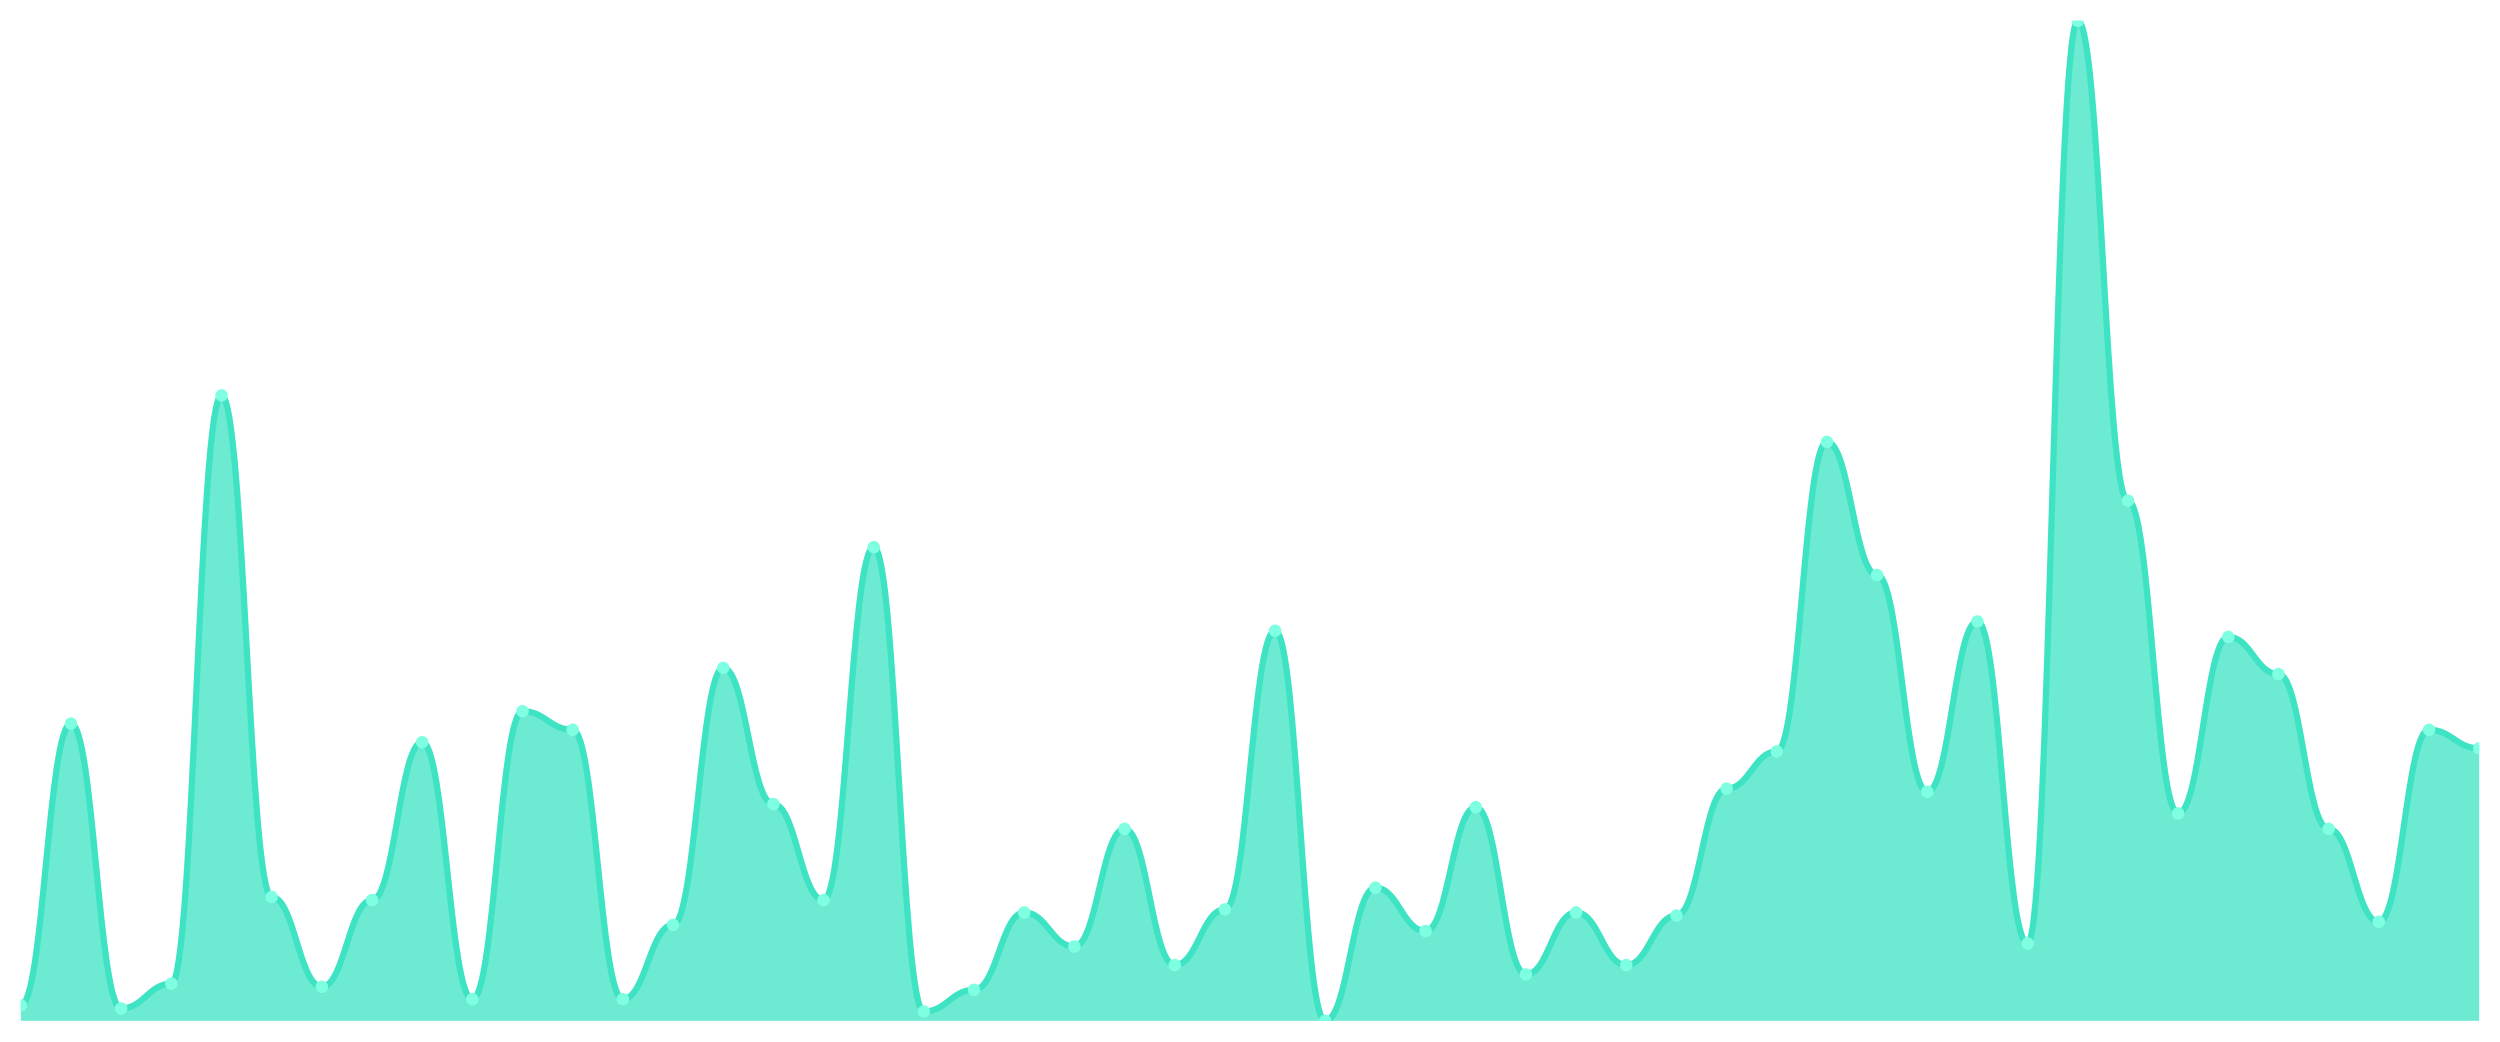
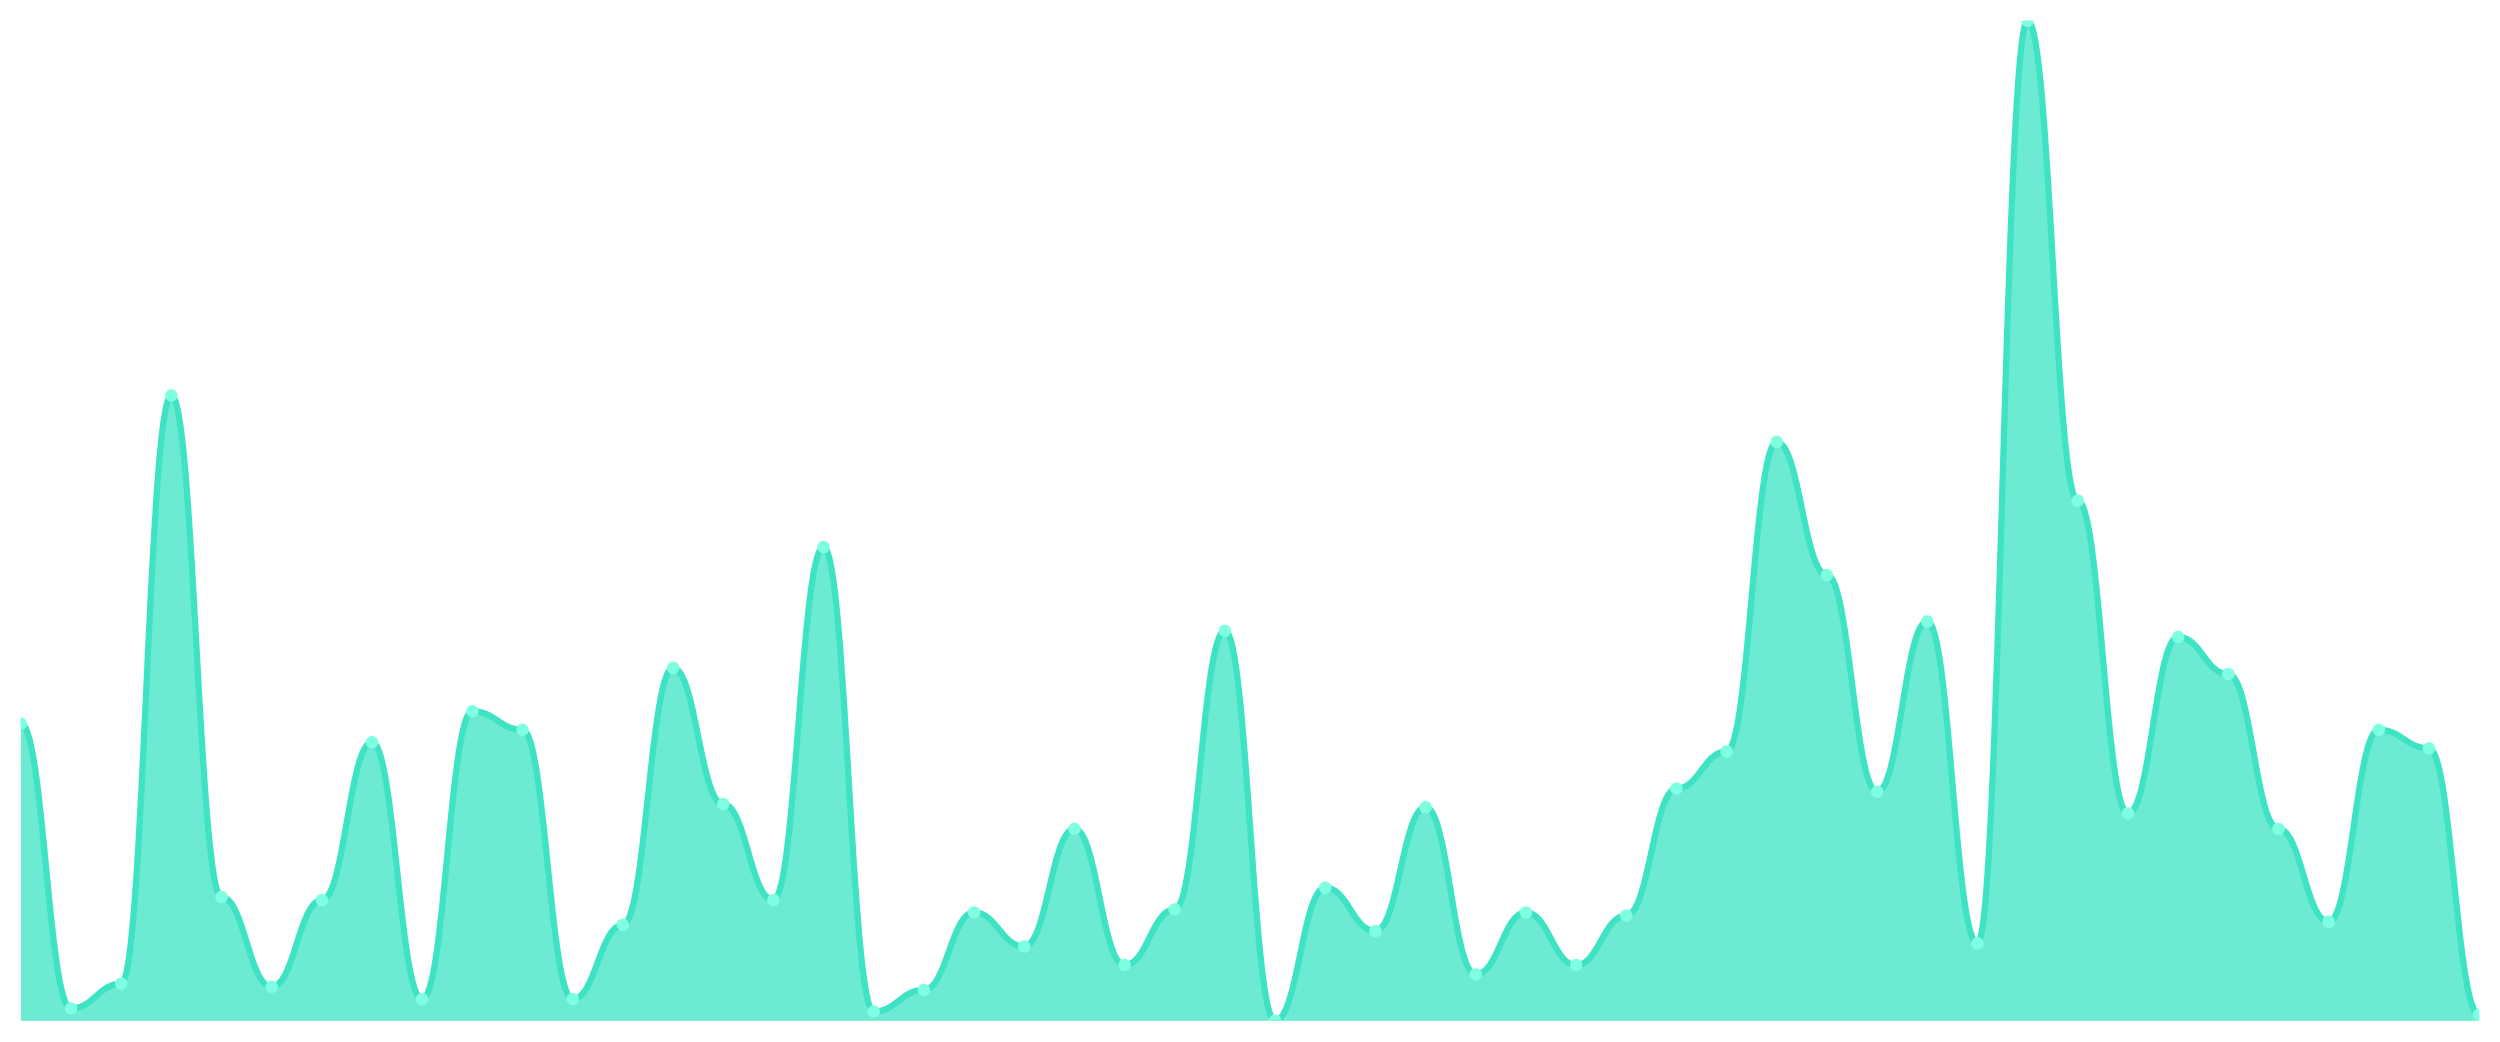
<svg xmlns="http://www.w3.org/2000/svg" viewBox="0 0 1200 500" width="1200" height="500">
  <defs>
    <clipPath id="c">
      <rect x="10" y="10" width="1180" height="480" />
    </clipPath>
  </defs>
  <rect width="1200" height="500" fill="none" />
  <g clip-path="url(#c)">
-     <path d="M 10,490 L 10,482.57 C 20.837,482.57 23.245,347.337 34.082,347.337 C 44.918,347.337 47.327,484.056 58.163,484.056 C 69,484.056 71.408,472.167 82.245,472.167 C 93.082,472.167 95.49,189.814 106.327,189.814 C 117.163,189.814 119.571,430.557 130.408,430.557 C 141.245,430.557 143.653,473.653 154.49,473.653 C 165.327,473.653 167.735,432.043 178.571,432.043 C 189.408,432.043 191.816,356.254 202.653,356.254 C 213.49,356.254 215.898,479.598 226.735,479.598 C 237.571,479.598 239.98,341.393 250.816,341.393 C 261.653,341.393 264.061,350.31 274.898,350.31 C 285.735,350.31 288.143,479.598 298.98,479.598 C 309.816,479.598 312.224,443.932 323.061,443.932 C 333.898,443.932 336.306,320.588 347.143,320.588 C 357.98,320.588 360.388,385.975 371.224,385.975 C 382.061,385.975 384.469,432.043 395.306,432.043 C 406.143,432.043 408.551,262.632 419.388,262.632 C 430.224,262.632 432.633,485.542 443.469,485.542 C 454.306,485.542 456.714,475.139 467.551,475.139 C 478.388,475.139 480.796,437.988 491.633,437.988 C 502.469,437.988 504.878,454.334 515.714,454.334 C 526.551,454.334 528.959,397.864 539.796,397.864 C 550.633,397.864 553.041,463.251 563.878,463.251 C 574.714,463.251 577.122,436.502 587.959,436.502 C 598.796,436.502 601.204,302.755 612.041,302.755 C 622.878,302.755 625.286,490 636.122,490 C 646.959,490 649.367,426.099 660.204,426.099 C 671.041,426.099 673.449,446.904 684.286,446.904 C 695.122,446.904 697.531,387.461 708.367,387.461 C 719.204,387.461 721.612,467.709 732.449,467.709 C 743.286,467.709 745.694,437.988 756.531,437.988 C 767.367,437.988 769.776,463.251 780.612,463.251 C 791.449,463.251 793.857,439.474 804.694,439.474 C 815.531,439.474 817.939,378.545 828.776,378.545 C 839.612,378.545 842.02,360.712 852.857,360.712 C 863.694,360.712 866.102,212.105 876.939,212.105 C 887.776,212.105 890.184,276.006 901.02,276.006 C 911.857,276.006 914.265,380.031 925.102,380.031 C 935.939,380.031 938.347,298.297 949.184,298.297 C 960.02,298.297 962.429,452.848 973.265,452.848 C 984.102,452.848 986.51,10 997.347,10 C 1008.184,10 1010.592,240.341 1021.429,240.341 C 1032.265,240.341 1034.673,390.433 1045.51,390.433 C 1056.347,390.433 1058.755,305.728 1069.592,305.728 C 1080.429,305.728 1082.837,323.56 1093.673,323.56 C 1104.51,323.56 1106.918,397.864 1117.755,397.864 C 1128.592,397.864 1131,442.446 1141.837,442.446 C 1152.673,442.446 1155.082,350.31 1165.918,350.31 C 1176.755,350.31 1179.163,359.226 1190,359.226 L 1190,490 Z" fill="rgba(61,227,195,0.75)" />
-     <path d="M 10,482.57 C 20.837,482.57 23.245,347.337 34.082,347.337 C 44.918,347.337 47.327,484.056 58.163,484.056 C 69,484.056 71.408,472.167 82.245,472.167 C 93.082,472.167 95.49,189.814 106.327,189.814 C 117.163,189.814 119.571,430.557 130.408,430.557 C 141.245,430.557 143.653,473.653 154.49,473.653 C 165.327,473.653 167.735,432.043 178.571,432.043 C 189.408,432.043 191.816,356.254 202.653,356.254 C 213.49,356.254 215.898,479.598 226.735,479.598 C 237.571,479.598 239.98,341.393 250.816,341.393 C 261.653,341.393 264.061,350.31 274.898,350.31 C 285.735,350.31 288.143,479.598 298.98,479.598 C 309.816,479.598 312.224,443.932 323.061,443.932 C 333.898,443.932 336.306,320.588 347.143,320.588 C 357.98,320.588 360.388,385.975 371.224,385.975 C 382.061,385.975 384.469,432.043 395.306,432.043 C 406.143,432.043 408.551,262.632 419.388,262.632 C 430.224,262.632 432.633,485.542 443.469,485.542 C 454.306,485.542 456.714,475.139 467.551,475.139 C 478.388,475.139 480.796,437.988 491.633,437.988 C 502.469,437.988 504.878,454.334 515.714,454.334 C 526.551,454.334 528.959,397.864 539.796,397.864 C 550.633,397.864 553.041,463.251 563.878,463.251 C 574.714,463.251 577.122,436.502 587.959,436.502 C 598.796,436.502 601.204,302.755 612.041,302.755 C 622.878,302.755 625.286,490 636.122,490 C 646.959,490 649.367,426.099 660.204,426.099 C 671.041,426.099 673.449,446.904 684.286,446.904 C 695.122,446.904 697.531,387.461 708.367,387.461 C 719.204,387.461 721.612,467.709 732.449,467.709 C 743.286,467.709 745.694,437.988 756.531,437.988 C 767.367,437.988 769.776,463.251 780.612,463.251 C 791.449,463.251 793.857,439.474 804.694,439.474 C 815.531,439.474 817.939,378.545 828.776,378.545 C 839.612,378.545 842.02,360.712 852.857,360.712 C 863.694,360.712 866.102,212.105 876.939,212.105 C 887.776,212.105 890.184,276.006 901.02,276.006 C 911.857,276.006 914.265,380.031 925.102,380.031 C 935.939,380.031 938.347,298.297 949.184,298.297 C 960.02,298.297 962.429,452.848 973.265,452.848 C 984.102,452.848 986.51,10 997.347,10 C 1008.184,10 1010.592,240.341 1021.429,240.341 C 1032.265,240.341 1034.673,390.433 1045.51,390.433 C 1056.347,390.433 1058.755,305.728 1069.592,305.728 C 1080.429,305.728 1082.837,323.56 1093.673,323.56 C 1104.51,323.56 1106.918,397.864 1117.755,397.864 C 1128.592,397.864 1131,442.446 1141.837,442.446 C 1152.673,442.446 1155.082,350.31 1165.918,350.31 C 1176.755,350.31 1179.163,359.226 1190,359.226" fill="none" stroke="#3de3c3" stroke-width="3" stroke-linecap="round" stroke-linejoin="round" />
-     <circle cx="10" cy="482.57" r="3" fill="#7fffe1" />
-     <circle cx="34.082" cy="347.337" r="3" fill="#7fffe1" />
-     <circle cx="58.163" cy="484.056" r="3" fill="#7fffe1" />
-     <circle cx="82.245" cy="472.167" r="3" fill="#7fffe1" />
-     <circle cx="106.327" cy="189.814" r="3" fill="#7fffe1" />
-     <circle cx="130.408" cy="430.557" r="3" fill="#7fffe1" />
-     <circle cx="154.49" cy="473.653" r="3" fill="#7fffe1" />
-     <circle cx="178.571" cy="432.043" r="3" fill="#7fffe1" />
-     <circle cx="202.653" cy="356.254" r="3" fill="#7fffe1" />
-     <circle cx="226.735" cy="479.598" r="3" fill="#7fffe1" />
-     <circle cx="250.816" cy="341.393" r="3" fill="#7fffe1" />
-     <circle cx="274.898" cy="350.31" r="3" fill="#7fffe1" />
-     <circle cx="298.98" cy="479.598" r="3" fill="#7fffe1" />
-     <circle cx="323.061" cy="443.932" r="3" fill="#7fffe1" />
-     <circle cx="347.143" cy="320.588" r="3" fill="#7fffe1" />
-     <circle cx="371.224" cy="385.975" r="3" fill="#7fffe1" />
-     <circle cx="395.306" cy="432.043" r="3" fill="#7fffe1" />
-     <circle cx="419.388" cy="262.632" r="3" fill="#7fffe1" />
-     <circle cx="443.469" cy="485.542" r="3" fill="#7fffe1" />
-     <circle cx="467.551" cy="475.139" r="3" fill="#7fffe1" />
-     <circle cx="491.633" cy="437.988" r="3" fill="#7fffe1" />
-     <circle cx="515.714" cy="454.334" r="3" fill="#7fffe1" />
-     <circle cx="539.796" cy="397.864" r="3" fill="#7fffe1" />
-     <circle cx="563.878" cy="463.251" r="3" fill="#7fffe1" />
-     <circle cx="587.959" cy="436.502" r="3" fill="#7fffe1" />
-     <circle cx="612.041" cy="302.755" r="3" fill="#7fffe1" />
-     <circle cx="636.122" cy="490" r="3" fill="#7fffe1" />
-     <circle cx="660.204" cy="426.099" r="3" fill="#7fffe1" />
-     <circle cx="684.286" cy="446.904" r="3" fill="#7fffe1" />
-     <circle cx="708.367" cy="387.461" r="3" fill="#7fffe1" />
-     <circle cx="732.449" cy="467.709" r="3" fill="#7fffe1" />
-     <circle cx="756.531" cy="437.988" r="3" fill="#7fffe1" />
-     <circle cx="780.612" cy="463.251" r="3" fill="#7fffe1" />
-     <circle cx="804.694" cy="439.474" r="3" fill="#7fffe1" />
-     <circle cx="828.776" cy="378.545" r="3" fill="#7fffe1" />
-     <circle cx="852.857" cy="360.712" r="3" fill="#7fffe1" />
-     <circle cx="876.939" cy="212.105" r="3" fill="#7fffe1" />
-     <circle cx="901.02" cy="276.006" r="3" fill="#7fffe1" />
-     <circle cx="925.102" cy="380.031" r="3" fill="#7fffe1" />
-     <circle cx="949.184" cy="298.297" r="3" fill="#7fffe1" />
-     <circle cx="973.265" cy="452.848" r="3" fill="#7fffe1" />
-     <circle cx="997.347" cy="10" r="3" fill="#7fffe1" />
-     <circle cx="1021.429" cy="240.341" r="3" fill="#7fffe1" />
-     <circle cx="1045.51" cy="390.433" r="3" fill="#7fffe1" />
-     <circle cx="1069.592" cy="305.728" r="3" fill="#7fffe1" />
-     <circle cx="1093.673" cy="323.56" r="3" fill="#7fffe1" />
-     <circle cx="1117.755" cy="397.864" r="3" fill="#7fffe1" />
-     <circle cx="1141.837" cy="442.446" r="3" fill="#7fffe1" />
-     <circle cx="1165.918" cy="350.31" r="3" fill="#7fffe1" />
-     <circle cx="1190" cy="359.226" r="3" fill="#7fffe1" />
+     <path d="M 10,490 L 10,347.337 C 20.837,347.337 23.245,484.056 34.082,484.056 C 44.918,484.056 47.327,472.167 58.163,472.167 C 69,472.167 71.408,189.814 82.245,189.814 C 93.082,189.814 95.49,430.557 106.327,430.557 C 117.163,430.557 119.571,473.653 130.408,473.653 C 141.245,473.653 143.653,432.043 154.49,432.043 C 165.327,432.043 167.735,356.254 178.571,356.254 C 189.408,356.254 191.816,479.598 202.653,479.598 C 213.49,479.598 215.898,341.393 226.735,341.393 C 237.571,341.393 239.98,350.31 250.816,350.31 C 261.653,350.31 264.061,479.598 274.898,479.598 C 285.735,479.598 288.143,443.932 298.98,443.932 C 309.816,443.932 312.224,320.588 323.061,320.588 C 333.898,320.588 336.306,385.975 347.143,385.975 C 357.98,385.975 360.388,432.043 371.224,432.043 C 382.061,432.043 384.469,262.632 395.306,262.632 C 406.143,262.632 408.551,485.542 419.388,485.542 C 430.224,485.542 432.633,475.139 443.469,475.139 C 454.306,475.139 456.714,437.988 467.551,437.988 C 478.388,437.988 480.796,454.334 491.633,454.334 C 502.469,454.334 504.878,397.864 515.714,397.864 C 526.551,397.864 528.959,463.251 539.796,463.251 C 550.633,463.251 553.041,436.502 563.878,436.502 C 574.714,436.502 577.122,302.755 587.959,302.755 C 598.796,302.755 601.204,490 612.041,490 C 622.878,490 625.286,426.099 636.122,426.099 C 646.959,426.099 649.367,446.904 660.204,446.904 C 671.041,446.904 673.449,387.461 684.286,387.461 C 695.122,387.461 697.531,467.709 708.367,467.709 C 719.204,467.709 721.612,437.988 732.449,437.988 C 743.286,437.988 745.694,463.251 756.531,463.251 C 767.367,463.251 769.776,439.474 780.612,439.474 C 791.449,439.474 793.857,378.545 804.694,378.545 C 815.531,378.545 817.939,360.712 828.776,360.712 C 839.612,360.712 842.02,212.105 852.857,212.105 C 863.694,212.105 866.102,276.006 876.939,276.006 C 887.776,276.006 890.184,380.031 901.02,380.031 C 911.857,380.031 914.265,298.297 925.102,298.297 C 935.939,298.297 938.347,452.848 949.184,452.848 C 960.02,452.848 962.429,10 973.265,10 C 984.102,10 986.51,240.341 997.347,240.341 C 1008.184,240.341 1010.592,390.433 1021.429,390.433 C 1032.265,390.433 1034.673,305.728 1045.51,305.728 C 1056.347,305.728 1058.755,323.56 1069.592,323.56 C 1080.429,323.56 1082.837,397.864 1093.673,397.864 C 1104.51,397.864 1106.918,442.446 1117.755,442.446 C 1128.592,442.446 1131,350.31 1141.837,350.31 C 1152.673,350.31 1155.082,359.226 1165.918,359.226 C 1176.755,359.226 1179.163,487.028 1190,487.028 L 1190,490 Z" fill="rgba(61,227,195,0.75)" />
+     <path d="M 10,347.337 C 20.837,347.337 23.245,484.056 34.082,484.056 C 44.918,484.056 47.327,472.167 58.163,472.167 C 69,472.167 71.408,189.814 82.245,189.814 C 93.082,189.814 95.49,430.557 106.327,430.557 C 117.163,430.557 119.571,473.653 130.408,473.653 C 141.245,473.653 143.653,432.043 154.49,432.043 C 165.327,432.043 167.735,356.254 178.571,356.254 C 189.408,356.254 191.816,479.598 202.653,479.598 C 213.49,479.598 215.898,341.393 226.735,341.393 C 237.571,341.393 239.98,350.31 250.816,350.31 C 261.653,350.31 264.061,479.598 274.898,479.598 C 285.735,479.598 288.143,443.932 298.98,443.932 C 309.816,443.932 312.224,320.588 323.061,320.588 C 333.898,320.588 336.306,385.975 347.143,385.975 C 357.98,385.975 360.388,432.043 371.224,432.043 C 382.061,432.043 384.469,262.632 395.306,262.632 C 406.143,262.632 408.551,485.542 419.388,485.542 C 430.224,485.542 432.633,475.139 443.469,475.139 C 454.306,475.139 456.714,437.988 467.551,437.988 C 478.388,437.988 480.796,454.334 491.633,454.334 C 502.469,454.334 504.878,397.864 515.714,397.864 C 526.551,397.864 528.959,463.251 539.796,463.251 C 550.633,463.251 553.041,436.502 563.878,436.502 C 574.714,436.502 577.122,302.755 587.959,302.755 C 598.796,302.755 601.204,490 612.041,490 C 622.878,490 625.286,426.099 636.122,426.099 C 646.959,426.099 649.367,446.904 660.204,446.904 C 671.041,446.904 673.449,387.461 684.286,387.461 C 695.122,387.461 697.531,467.709 708.367,467.709 C 719.204,467.709 721.612,437.988 732.449,437.988 C 743.286,437.988 745.694,463.251 756.531,463.251 C 767.367,463.251 769.776,439.474 780.612,439.474 C 791.449,439.474 793.857,378.545 804.694,378.545 C 815.531,378.545 817.939,360.712 828.776,360.712 C 839.612,360.712 842.02,212.105 852.857,212.105 C 863.694,212.105 866.102,276.006 876.939,276.006 C 887.776,276.006 890.184,380.031 901.02,380.031 C 911.857,380.031 914.265,298.297 925.102,298.297 C 935.939,298.297 938.347,452.848 949.184,452.848 C 960.02,452.848 962.429,10 973.265,10 C 984.102,10 986.51,240.341 997.347,240.341 C 1008.184,240.341 1010.592,390.433 1021.429,390.433 C 1032.265,390.433 1034.673,305.728 1045.51,305.728 C 1056.347,305.728 1058.755,323.56 1069.592,323.56 C 1080.429,323.56 1082.837,397.864 1093.673,397.864 C 1104.51,397.864 1106.918,442.446 1117.755,442.446 C 1128.592,442.446 1131,350.31 1141.837,350.31 C 1152.673,350.31 1155.082,359.226 1165.918,359.226 C 1176.755,359.226 1179.163,487.028 1190,487.028" fill="none" stroke="#3de3c3" stroke-width="3" stroke-linecap="round" stroke-linejoin="round" />
+     <circle cx="10" cy="347.337" r="3" fill="#7fffe1" />
+     <circle cx="34.082" cy="484.056" r="3" fill="#7fffe1" />
+     <circle cx="58.163" cy="472.167" r="3" fill="#7fffe1" />
+     <circle cx="82.245" cy="189.814" r="3" fill="#7fffe1" />
+     <circle cx="106.327" cy="430.557" r="3" fill="#7fffe1" />
+     <circle cx="130.408" cy="473.653" r="3" fill="#7fffe1" />
+     <circle cx="154.49" cy="432.043" r="3" fill="#7fffe1" />
+     <circle cx="178.571" cy="356.254" r="3" fill="#7fffe1" />
+     <circle cx="202.653" cy="479.598" r="3" fill="#7fffe1" />
+     <circle cx="226.735" cy="341.393" r="3" fill="#7fffe1" />
+     <circle cx="250.816" cy="350.31" r="3" fill="#7fffe1" />
+     <circle cx="274.898" cy="479.598" r="3" fill="#7fffe1" />
+     <circle cx="298.98" cy="443.932" r="3" fill="#7fffe1" />
+     <circle cx="323.061" cy="320.588" r="3" fill="#7fffe1" />
+     <circle cx="347.143" cy="385.975" r="3" fill="#7fffe1" />
+     <circle cx="371.224" cy="432.043" r="3" fill="#7fffe1" />
+     <circle cx="395.306" cy="262.632" r="3" fill="#7fffe1" />
+     <circle cx="419.388" cy="485.542" r="3" fill="#7fffe1" />
+     <circle cx="443.469" cy="475.139" r="3" fill="#7fffe1" />
+     <circle cx="467.551" cy="437.988" r="3" fill="#7fffe1" />
+     <circle cx="491.633" cy="454.334" r="3" fill="#7fffe1" />
+     <circle cx="515.714" cy="397.864" r="3" fill="#7fffe1" />
+     <circle cx="539.796" cy="463.251" r="3" fill="#7fffe1" />
+     <circle cx="563.878" cy="436.502" r="3" fill="#7fffe1" />
+     <circle cx="587.959" cy="302.755" r="3" fill="#7fffe1" />
+     <circle cx="612.041" cy="490" r="3" fill="#7fffe1" />
+     <circle cx="636.122" cy="426.099" r="3" fill="#7fffe1" />
+     <circle cx="660.204" cy="446.904" r="3" fill="#7fffe1" />
+     <circle cx="684.286" cy="387.461" r="3" fill="#7fffe1" />
+     <circle cx="708.367" cy="467.709" r="3" fill="#7fffe1" />
+     <circle cx="732.449" cy="437.988" r="3" fill="#7fffe1" />
+     <circle cx="756.531" cy="463.251" r="3" fill="#7fffe1" />
+     <circle cx="780.612" cy="439.474" r="3" fill="#7fffe1" />
+     <circle cx="804.694" cy="378.545" r="3" fill="#7fffe1" />
+     <circle cx="828.776" cy="360.712" r="3" fill="#7fffe1" />
+     <circle cx="852.857" cy="212.105" r="3" fill="#7fffe1" />
+     <circle cx="876.939" cy="276.006" r="3" fill="#7fffe1" />
+     <circle cx="901.02" cy="380.031" r="3" fill="#7fffe1" />
+     <circle cx="925.102" cy="298.297" r="3" fill="#7fffe1" />
+     <circle cx="949.184" cy="452.848" r="3" fill="#7fffe1" />
+     <circle cx="973.265" cy="10" r="3" fill="#7fffe1" />
+     <circle cx="997.347" cy="240.341" r="3" fill="#7fffe1" />
+     <circle cx="1021.429" cy="390.433" r="3" fill="#7fffe1" />
+     <circle cx="1045.51" cy="305.728" r="3" fill="#7fffe1" />
+     <circle cx="1069.592" cy="323.56" r="3" fill="#7fffe1" />
+     <circle cx="1093.673" cy="397.864" r="3" fill="#7fffe1" />
+     <circle cx="1117.755" cy="442.446" r="3" fill="#7fffe1" />
+     <circle cx="1141.837" cy="350.31" r="3" fill="#7fffe1" />
+     <circle cx="1165.918" cy="359.226" r="3" fill="#7fffe1" />
+     <circle cx="1190" cy="487.028" r="3" fill="#7fffe1" />
  </g>
</svg>
